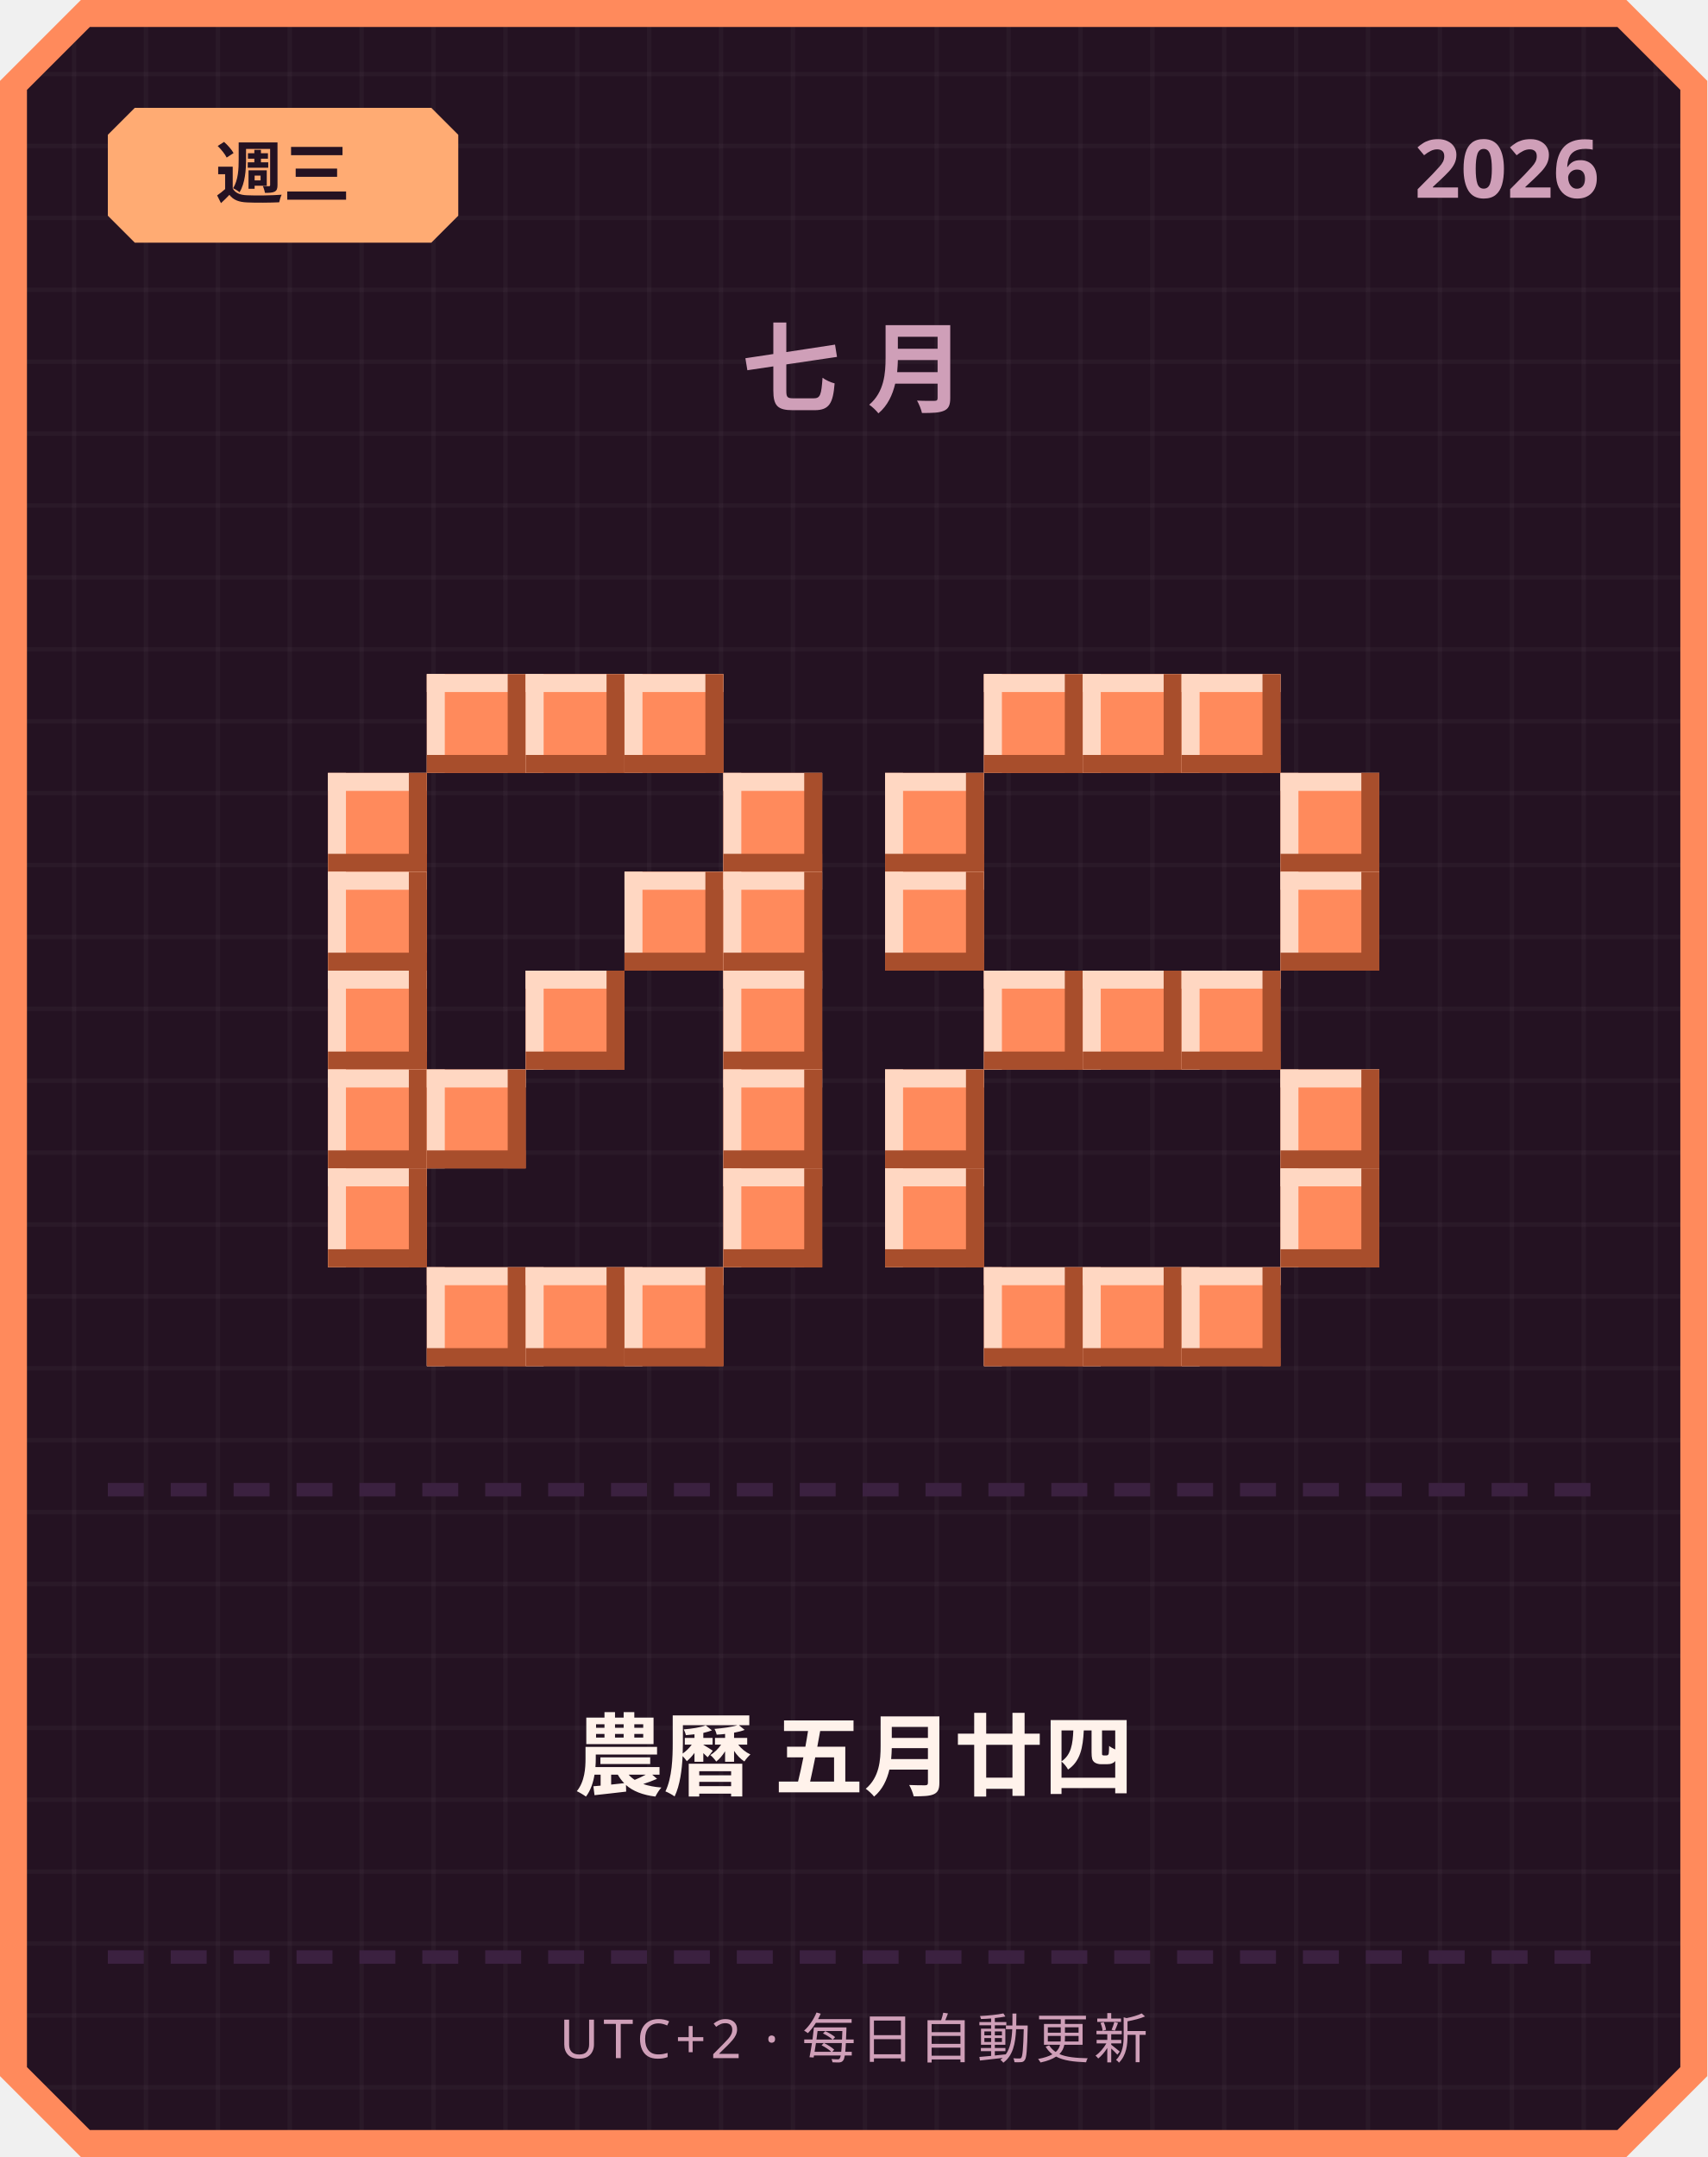
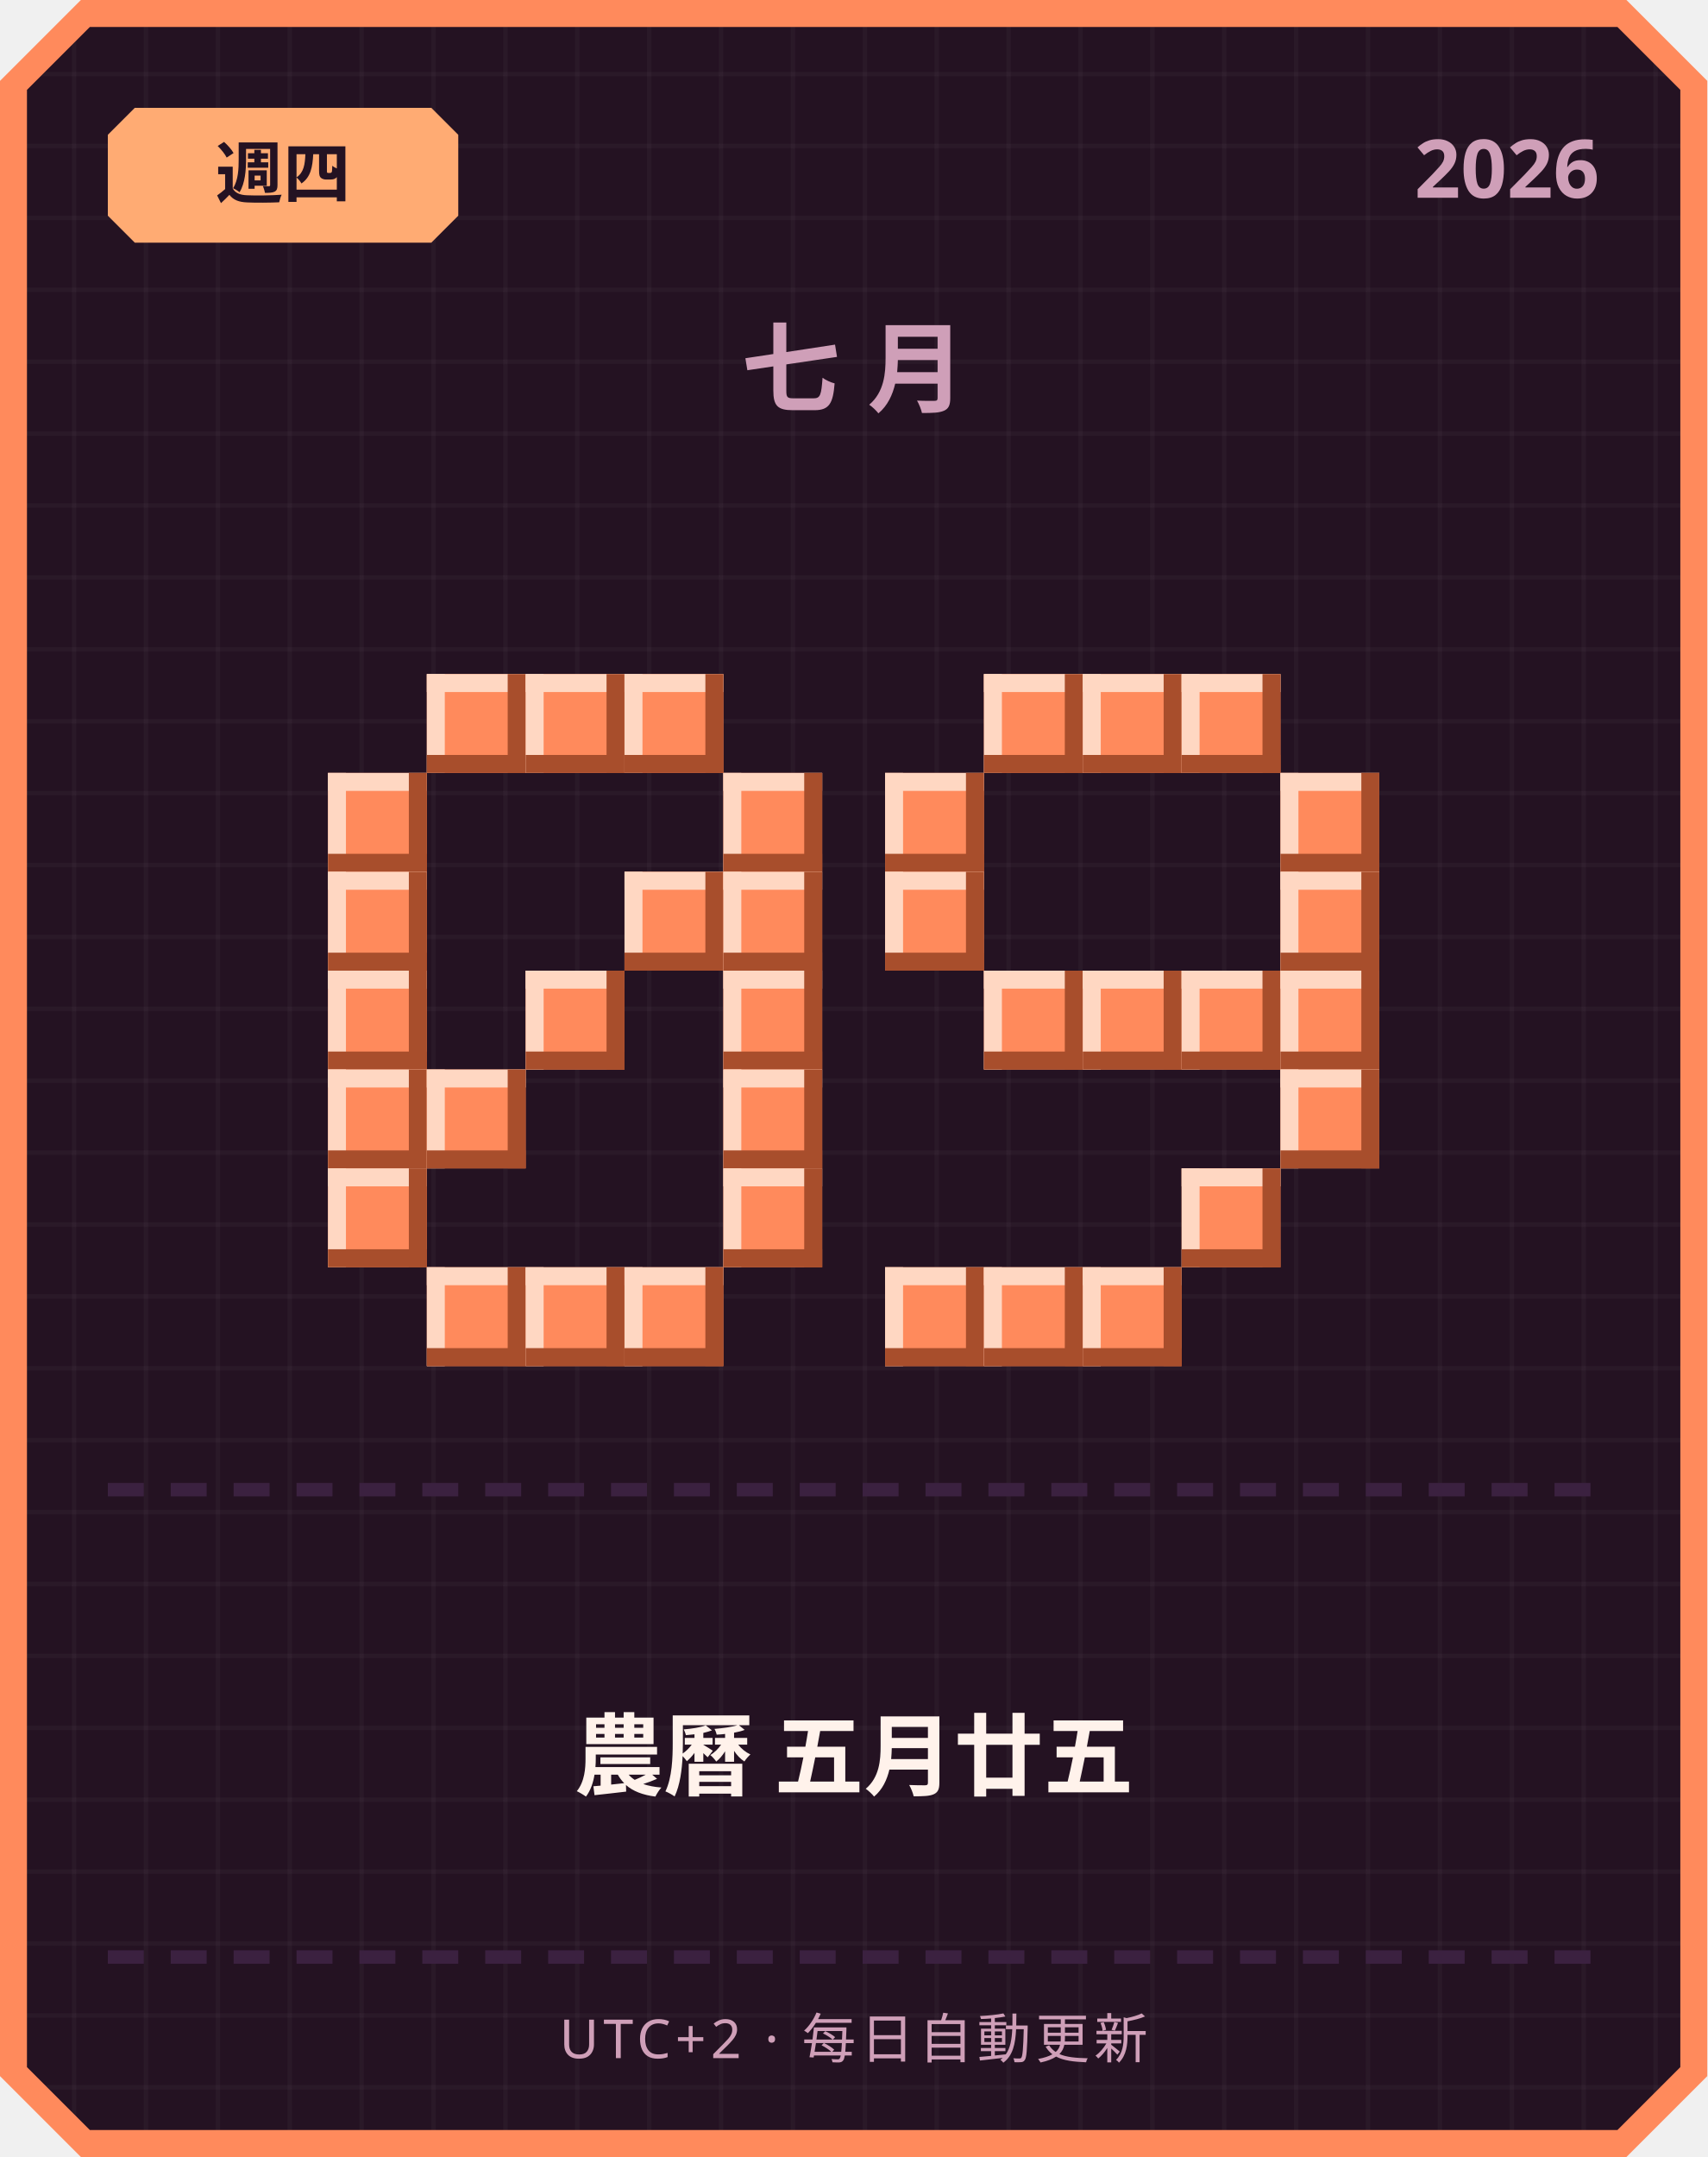
<svg xmlns="http://www.w3.org/2000/svg" width="380" height="480" viewBox="0 0 380 480">
  <defs>
    <pattern id="grid" width="16" height="16" patternUnits="userSpaceOnUse">
      <rect width="16" height="16" fill="#241222" />
      <rect width="1" height="16" fill="#ffffff" opacity="0.03" />
      <rect width="16" height="1" fill="#ffffff" opacity="0.03" />
    </pattern>
  </defs>
  <path d="M 18,0 L 362,0 L 380,18 L 380,462 L 362,480 L 18,480 L 0,462 L 0,18 Z" fill="#ff8a5c" />
  <path d="M 20,6 L 360,6 L 374,20 L 374,460 L 360,474 L 20,474 L 6,460 L 6,20 Z" fill="url(#grid)" />
  <path d="M 30,24 L 96,24 L 102,30 L 102,48 L 96,54 L 30,54 L 24,48 L 24,30 Z" fill="#ffab73" />
-   <text x="63" y="44" text-anchor="middle" font-family="'Segoe UI', sans-serif" font-size="15" font-weight="700" fill="#241222">週三</text>
+   <text x="63" y="44" text-anchor="middle" font-family="'Segoe UI', sans-serif" font-size="15" font-weight="700" fill="#241222">週四</text>
  <text x="356" y="44" text-anchor="end" font-family="'Segoe UI', sans-serif" font-size="18" font-weight="700" fill="#cf9fb8">2026</text>
  <text x="190" y="90" text-anchor="middle" font-family="'Segoe UI', sans-serif" font-size="22" font-weight="700" letter-spacing="6" fill="#cf9fb8">七月</text>
  <rect x="95" y="150" width="22" height="22" fill="#ff8a5c" />
  <rect x="95" y="150" width="22" height="4" fill="#ffd7c2" />
  <rect x="95" y="150" width="4" height="22" fill="#ffd7c2" />
  <rect x="95" y="168" width="22" height="4" fill="#a84e2c" />
  <rect x="113" y="150" width="4" height="22" fill="#a84e2c" />
  <rect x="117" y="150" width="22" height="22" fill="#ff8a5c" />
  <rect x="117" y="150" width="22" height="4" fill="#ffd7c2" />
  <rect x="117" y="150" width="4" height="22" fill="#ffd7c2" />
  <rect x="117" y="168" width="22" height="4" fill="#a84e2c" />
  <rect x="135" y="150" width="4" height="22" fill="#a84e2c" />
  <rect x="139" y="150" width="22" height="22" fill="#ff8a5c" />
  <rect x="139" y="150" width="22" height="4" fill="#ffd7c2" />
  <rect x="139" y="150" width="4" height="22" fill="#ffd7c2" />
  <rect x="139" y="168" width="22" height="4" fill="#a84e2c" />
  <rect x="157" y="150" width="4" height="22" fill="#a84e2c" />
  <rect x="73" y="172" width="22" height="22" fill="#ff8a5c" />
  <rect x="73" y="172" width="22" height="4" fill="#ffd7c2" />
  <rect x="73" y="172" width="4" height="22" fill="#ffd7c2" />
  <rect x="73" y="190" width="22" height="4" fill="#a84e2c" />
  <rect x="91" y="172" width="4" height="22" fill="#a84e2c" />
  <rect x="161" y="172" width="22" height="22" fill="#ff8a5c" />
  <rect x="161" y="172" width="22" height="4" fill="#ffd7c2" />
  <rect x="161" y="172" width="4" height="22" fill="#ffd7c2" />
  <rect x="161" y="190" width="22" height="4" fill="#a84e2c" />
  <rect x="179" y="172" width="4" height="22" fill="#a84e2c" />
  <rect x="73" y="194" width="22" height="22" fill="#ff8a5c" />
  <rect x="73" y="194" width="22" height="4" fill="#ffd7c2" />
  <rect x="73" y="194" width="4" height="22" fill="#ffd7c2" />
  <rect x="73" y="212" width="22" height="4" fill="#a84e2c" />
  <rect x="91" y="194" width="4" height="22" fill="#a84e2c" />
  <rect x="139" y="194" width="22" height="22" fill="#ff8a5c" />
  <rect x="139" y="194" width="22" height="4" fill="#ffd7c2" />
  <rect x="139" y="194" width="4" height="22" fill="#ffd7c2" />
  <rect x="139" y="212" width="22" height="4" fill="#a84e2c" />
  <rect x="157" y="194" width="4" height="22" fill="#a84e2c" />
  <rect x="161" y="194" width="22" height="22" fill="#ff8a5c" />
  <rect x="161" y="194" width="22" height="4" fill="#ffd7c2" />
  <rect x="161" y="194" width="4" height="22" fill="#ffd7c2" />
  <rect x="161" y="212" width="22" height="4" fill="#a84e2c" />
  <rect x="179" y="194" width="4" height="22" fill="#a84e2c" />
  <rect x="73" y="216" width="22" height="22" fill="#ff8a5c" />
  <rect x="73" y="216" width="22" height="4" fill="#ffd7c2" />
  <rect x="73" y="216" width="4" height="22" fill="#ffd7c2" />
  <rect x="73" y="234" width="22" height="4" fill="#a84e2c" />
  <rect x="91" y="216" width="4" height="22" fill="#a84e2c" />
  <rect x="117" y="216" width="22" height="22" fill="#ff8a5c" />
  <rect x="117" y="216" width="22" height="4" fill="#ffd7c2" />
  <rect x="117" y="216" width="4" height="22" fill="#ffd7c2" />
  <rect x="117" y="234" width="22" height="4" fill="#a84e2c" />
  <rect x="135" y="216" width="4" height="22" fill="#a84e2c" />
  <rect x="161" y="216" width="22" height="22" fill="#ff8a5c" />
  <rect x="161" y="216" width="22" height="4" fill="#ffd7c2" />
  <rect x="161" y="216" width="4" height="22" fill="#ffd7c2" />
  <rect x="161" y="234" width="22" height="4" fill="#a84e2c" />
  <rect x="179" y="216" width="4" height="22" fill="#a84e2c" />
  <rect x="73" y="238" width="22" height="22" fill="#ff8a5c" />
  <rect x="73" y="238" width="22" height="4" fill="#ffd7c2" />
  <rect x="73" y="238" width="4" height="22" fill="#ffd7c2" />
  <rect x="73" y="256" width="22" height="4" fill="#a84e2c" />
  <rect x="91" y="238" width="4" height="22" fill="#a84e2c" />
  <rect x="95" y="238" width="22" height="22" fill="#ff8a5c" />
  <rect x="95" y="238" width="22" height="4" fill="#ffd7c2" />
  <rect x="95" y="238" width="4" height="22" fill="#ffd7c2" />
  <rect x="95" y="256" width="22" height="4" fill="#a84e2c" />
  <rect x="113" y="238" width="4" height="22" fill="#a84e2c" />
  <rect x="161" y="238" width="22" height="22" fill="#ff8a5c" />
  <rect x="161" y="238" width="22" height="4" fill="#ffd7c2" />
  <rect x="161" y="238" width="4" height="22" fill="#ffd7c2" />
  <rect x="161" y="256" width="22" height="4" fill="#a84e2c" />
  <rect x="179" y="238" width="4" height="22" fill="#a84e2c" />
  <rect x="73" y="260" width="22" height="22" fill="#ff8a5c" />
  <rect x="73" y="260" width="22" height="4" fill="#ffd7c2" />
  <rect x="73" y="260" width="4" height="22" fill="#ffd7c2" />
  <rect x="73" y="278" width="22" height="4" fill="#a84e2c" />
  <rect x="91" y="260" width="4" height="22" fill="#a84e2c" />
  <rect x="161" y="260" width="22" height="22" fill="#ff8a5c" />
  <rect x="161" y="260" width="22" height="4" fill="#ffd7c2" />
  <rect x="161" y="260" width="4" height="22" fill="#ffd7c2" />
  <rect x="161" y="278" width="22" height="4" fill="#a84e2c" />
  <rect x="179" y="260" width="4" height="22" fill="#a84e2c" />
  <rect x="95" y="282" width="22" height="22" fill="#ff8a5c" />
  <rect x="95" y="282" width="22" height="4" fill="#ffd7c2" />
  <rect x="95" y="282" width="4" height="22" fill="#ffd7c2" />
  <rect x="95" y="300" width="22" height="4" fill="#a84e2c" />
  <rect x="113" y="282" width="4" height="22" fill="#a84e2c" />
  <rect x="117" y="282" width="22" height="22" fill="#ff8a5c" />
  <rect x="117" y="282" width="22" height="4" fill="#ffd7c2" />
  <rect x="117" y="282" width="4" height="22" fill="#ffd7c2" />
  <rect x="117" y="300" width="22" height="4" fill="#a84e2c" />
  <rect x="135" y="282" width="4" height="22" fill="#a84e2c" />
  <rect x="139" y="282" width="22" height="22" fill="#ff8a5c" />
  <rect x="139" y="282" width="22" height="4" fill="#ffd7c2" />
  <rect x="139" y="282" width="4" height="22" fill="#ffd7c2" />
  <rect x="139" y="300" width="22" height="4" fill="#a84e2c" />
  <rect x="157" y="282" width="4" height="22" fill="#a84e2c" />
  <rect x="219" y="150" width="22" height="22" fill="#ff8a5c" />
  <rect x="219" y="150" width="22" height="4" fill="#ffd7c2" />
  <rect x="219" y="150" width="4" height="22" fill="#ffd7c2" />
  <rect x="219" y="168" width="22" height="4" fill="#a84e2c" />
  <rect x="237" y="150" width="4" height="22" fill="#a84e2c" />
  <rect x="241" y="150" width="22" height="22" fill="#ff8a5c" />
  <rect x="241" y="150" width="22" height="4" fill="#ffd7c2" />
  <rect x="241" y="150" width="4" height="22" fill="#ffd7c2" />
  <rect x="241" y="168" width="22" height="4" fill="#a84e2c" />
  <rect x="259" y="150" width="4" height="22" fill="#a84e2c" />
  <rect x="263" y="150" width="22" height="22" fill="#ff8a5c" />
  <rect x="263" y="150" width="22" height="4" fill="#ffd7c2" />
  <rect x="263" y="150" width="4" height="22" fill="#ffd7c2" />
  <rect x="263" y="168" width="22" height="4" fill="#a84e2c" />
  <rect x="281" y="150" width="4" height="22" fill="#a84e2c" />
  <rect x="197" y="172" width="22" height="22" fill="#ff8a5c" />
  <rect x="197" y="172" width="22" height="4" fill="#ffd7c2" />
  <rect x="197" y="172" width="4" height="22" fill="#ffd7c2" />
  <rect x="197" y="190" width="22" height="4" fill="#a84e2c" />
  <rect x="215" y="172" width="4" height="22" fill="#a84e2c" />
  <rect x="285" y="172" width="22" height="22" fill="#ff8a5c" />
  <rect x="285" y="172" width="22" height="4" fill="#ffd7c2" />
  <rect x="285" y="172" width="4" height="22" fill="#ffd7c2" />
  <rect x="285" y="190" width="22" height="4" fill="#a84e2c" />
  <rect x="303" y="172" width="4" height="22" fill="#a84e2c" />
  <rect x="197" y="194" width="22" height="22" fill="#ff8a5c" />
  <rect x="197" y="194" width="22" height="4" fill="#ffd7c2" />
  <rect x="197" y="194" width="4" height="22" fill="#ffd7c2" />
  <rect x="197" y="212" width="22" height="4" fill="#a84e2c" />
  <rect x="215" y="194" width="4" height="22" fill="#a84e2c" />
  <rect x="285" y="194" width="22" height="22" fill="#ff8a5c" />
  <rect x="285" y="194" width="22" height="4" fill="#ffd7c2" />
  <rect x="285" y="194" width="4" height="22" fill="#ffd7c2" />
  <rect x="285" y="212" width="22" height="4" fill="#a84e2c" />
  <rect x="303" y="194" width="4" height="22" fill="#a84e2c" />
  <rect x="219" y="216" width="22" height="22" fill="#ff8a5c" />
  <rect x="219" y="216" width="22" height="4" fill="#ffd7c2" />
  <rect x="219" y="216" width="4" height="22" fill="#ffd7c2" />
  <rect x="219" y="234" width="22" height="4" fill="#a84e2c" />
  <rect x="237" y="216" width="4" height="22" fill="#a84e2c" />
  <rect x="241" y="216" width="22" height="22" fill="#ff8a5c" />
  <rect x="241" y="216" width="22" height="4" fill="#ffd7c2" />
  <rect x="241" y="216" width="4" height="22" fill="#ffd7c2" />
  <rect x="241" y="234" width="22" height="4" fill="#a84e2c" />
  <rect x="259" y="216" width="4" height="22" fill="#a84e2c" />
  <rect x="263" y="216" width="22" height="22" fill="#ff8a5c" />
  <rect x="263" y="216" width="22" height="4" fill="#ffd7c2" />
  <rect x="263" y="216" width="4" height="22" fill="#ffd7c2" />
  <rect x="263" y="234" width="22" height="4" fill="#a84e2c" />
  <rect x="281" y="216" width="4" height="22" fill="#a84e2c" />
-   <rect x="197" y="238" width="22" height="22" fill="#ff8a5c" />
-   <rect x="197" y="238" width="22" height="4" fill="#ffd7c2" />
-   <rect x="197" y="238" width="4" height="22" fill="#ffd7c2" />
-   <rect x="197" y="256" width="22" height="4" fill="#a84e2c" />
-   <rect x="215" y="238" width="4" height="22" fill="#a84e2c" />
+   <rect x="285" y="216" width="22" height="22" fill="#ff8a5c" />
+   <rect x="285" y="216" width="22" height="4" fill="#ffd7c2" />
+   <rect x="285" y="216" width="4" height="22" fill="#ffd7c2" />
+   <rect x="285" y="234" width="22" height="4" fill="#a84e2c" />
+   <rect x="303" y="216" width="4" height="22" fill="#a84e2c" />
  <rect x="285" y="238" width="22" height="22" fill="#ff8a5c" />
  <rect x="285" y="238" width="22" height="4" fill="#ffd7c2" />
  <rect x="285" y="238" width="4" height="22" fill="#ffd7c2" />
  <rect x="285" y="256" width="22" height="4" fill="#a84e2c" />
  <rect x="303" y="238" width="4" height="22" fill="#a84e2c" />
-   <rect x="197" y="260" width="22" height="22" fill="#ff8a5c" />
-   <rect x="197" y="260" width="22" height="4" fill="#ffd7c2" />
-   <rect x="197" y="260" width="4" height="22" fill="#ffd7c2" />
-   <rect x="197" y="278" width="22" height="4" fill="#a84e2c" />
-   <rect x="215" y="260" width="4" height="22" fill="#a84e2c" />
-   <rect x="285" y="260" width="22" height="22" fill="#ff8a5c" />
-   <rect x="285" y="260" width="22" height="4" fill="#ffd7c2" />
-   <rect x="285" y="260" width="4" height="22" fill="#ffd7c2" />
-   <rect x="285" y="278" width="22" height="4" fill="#a84e2c" />
-   <rect x="303" y="260" width="4" height="22" fill="#a84e2c" />
+   <rect x="263" y="260" width="22" height="22" fill="#ff8a5c" />
+   <rect x="263" y="260" width="22" height="4" fill="#ffd7c2" />
+   <rect x="263" y="260" width="4" height="22" fill="#ffd7c2" />
+   <rect x="263" y="278" width="22" height="4" fill="#a84e2c" />
+   <rect x="281" y="260" width="4" height="22" fill="#a84e2c" />
+   <rect x="197" y="282" width="22" height="22" fill="#ff8a5c" />
+   <rect x="197" y="282" width="22" height="4" fill="#ffd7c2" />
+   <rect x="197" y="282" width="4" height="22" fill="#ffd7c2" />
+   <rect x="197" y="300" width="22" height="4" fill="#a84e2c" />
+   <rect x="215" y="282" width="4" height="22" fill="#a84e2c" />
  <rect x="219" y="282" width="22" height="22" fill="#ff8a5c" />
  <rect x="219" y="282" width="22" height="4" fill="#ffd7c2" />
  <rect x="219" y="282" width="4" height="22" fill="#ffd7c2" />
  <rect x="219" y="300" width="22" height="4" fill="#a84e2c" />
  <rect x="237" y="282" width="4" height="22" fill="#a84e2c" />
  <rect x="241" y="282" width="22" height="22" fill="#ff8a5c" />
  <rect x="241" y="282" width="22" height="4" fill="#ffd7c2" />
  <rect x="241" y="282" width="4" height="22" fill="#ffd7c2" />
  <rect x="241" y="300" width="22" height="4" fill="#a84e2c" />
  <rect x="259" y="282" width="4" height="22" fill="#a84e2c" />
-   <rect x="263" y="282" width="22" height="22" fill="#ff8a5c" />
-   <rect x="263" y="282" width="22" height="4" fill="#ffd7c2" />
-   <rect x="263" y="282" width="4" height="22" fill="#ffd7c2" />
-   <rect x="263" y="300" width="22" height="4" fill="#a84e2c" />
-   <rect x="281" y="282" width="4" height="22" fill="#a84e2c" />
  <rect x="24" y="330" width="8" height="3" fill="#3b2140" />
  <rect x="38" y="330" width="8" height="3" fill="#3b2140" />
  <rect x="52" y="330" width="8" height="3" fill="#3b2140" />
  <rect x="66" y="330" width="8" height="3" fill="#3b2140" />
  <rect x="80" y="330" width="8" height="3" fill="#3b2140" />
  <rect x="94" y="330" width="8" height="3" fill="#3b2140" />
  <rect x="108" y="330" width="8" height="3" fill="#3b2140" />
  <rect x="122" y="330" width="8" height="3" fill="#3b2140" />
  <rect x="136" y="330" width="8" height="3" fill="#3b2140" />
  <rect x="150" y="330" width="8" height="3" fill="#3b2140" />
  <rect x="164" y="330" width="8" height="3" fill="#3b2140" />
  <rect x="178" y="330" width="8" height="3" fill="#3b2140" />
  <rect x="192" y="330" width="8" height="3" fill="#3b2140" />
  <rect x="206" y="330" width="8" height="3" fill="#3b2140" />
  <rect x="220" y="330" width="8" height="3" fill="#3b2140" />
  <rect x="234" y="330" width="8" height="3" fill="#3b2140" />
  <rect x="248" y="330" width="8" height="3" fill="#3b2140" />
  <rect x="262" y="330" width="8" height="3" fill="#3b2140" />
  <rect x="276" y="330" width="8" height="3" fill="#3b2140" />
  <rect x="290" y="330" width="8" height="3" fill="#3b2140" />
  <rect x="304" y="330" width="8" height="3" fill="#3b2140" />
  <rect x="318" y="330" width="8" height="3" fill="#3b2140" />
  <rect x="332" y="330" width="8" height="3" fill="#3b2140" />
  <rect x="346" y="330" width="8" height="3" fill="#3b2140" />
-   <text x="190" y="398" text-anchor="middle" font-family="'Segoe UI', 'Microsoft JhengHei', sans-serif" font-size="20" font-weight="700" fill="#fff2eb">農曆 五月廿四</text>
+   <text x="190" y="398" text-anchor="middle" font-family="'Segoe UI', 'Microsoft JhengHei', sans-serif" font-size="20" font-weight="700" fill="#fff2eb">農曆 五月廿五</text>
  <rect x="24" y="434" width="8" height="3" fill="#3b2140" />
  <rect x="38" y="434" width="8" height="3" fill="#3b2140" />
  <rect x="52" y="434" width="8" height="3" fill="#3b2140" />
  <rect x="66" y="434" width="8" height="3" fill="#3b2140" />
  <rect x="80" y="434" width="8" height="3" fill="#3b2140" />
  <rect x="94" y="434" width="8" height="3" fill="#3b2140" />
  <rect x="108" y="434" width="8" height="3" fill="#3b2140" />
  <rect x="122" y="434" width="8" height="3" fill="#3b2140" />
  <rect x="136" y="434" width="8" height="3" fill="#3b2140" />
  <rect x="150" y="434" width="8" height="3" fill="#3b2140" />
  <rect x="164" y="434" width="8" height="3" fill="#3b2140" />
  <rect x="178" y="434" width="8" height="3" fill="#3b2140" />
  <rect x="192" y="434" width="8" height="3" fill="#3b2140" />
  <rect x="206" y="434" width="8" height="3" fill="#3b2140" />
  <rect x="220" y="434" width="8" height="3" fill="#3b2140" />
  <rect x="234" y="434" width="8" height="3" fill="#3b2140" />
  <rect x="248" y="434" width="8" height="3" fill="#3b2140" />
  <rect x="262" y="434" width="8" height="3" fill="#3b2140" />
  <rect x="276" y="434" width="8" height="3" fill="#3b2140" />
  <rect x="290" y="434" width="8" height="3" fill="#3b2140" />
  <rect x="304" y="434" width="8" height="3" fill="#3b2140" />
  <rect x="318" y="434" width="8" height="3" fill="#3b2140" />
  <rect x="332" y="434" width="8" height="3" fill="#3b2140" />
  <rect x="346" y="434" width="8" height="3" fill="#3b2140" />
  <text x="190" y="458" text-anchor="middle" font-family="'Segoe UI', sans-serif" font-size="12" letter-spacing="1" fill="#cf9fb8">UTC+2 · 每日自動更新</text>
</svg>
